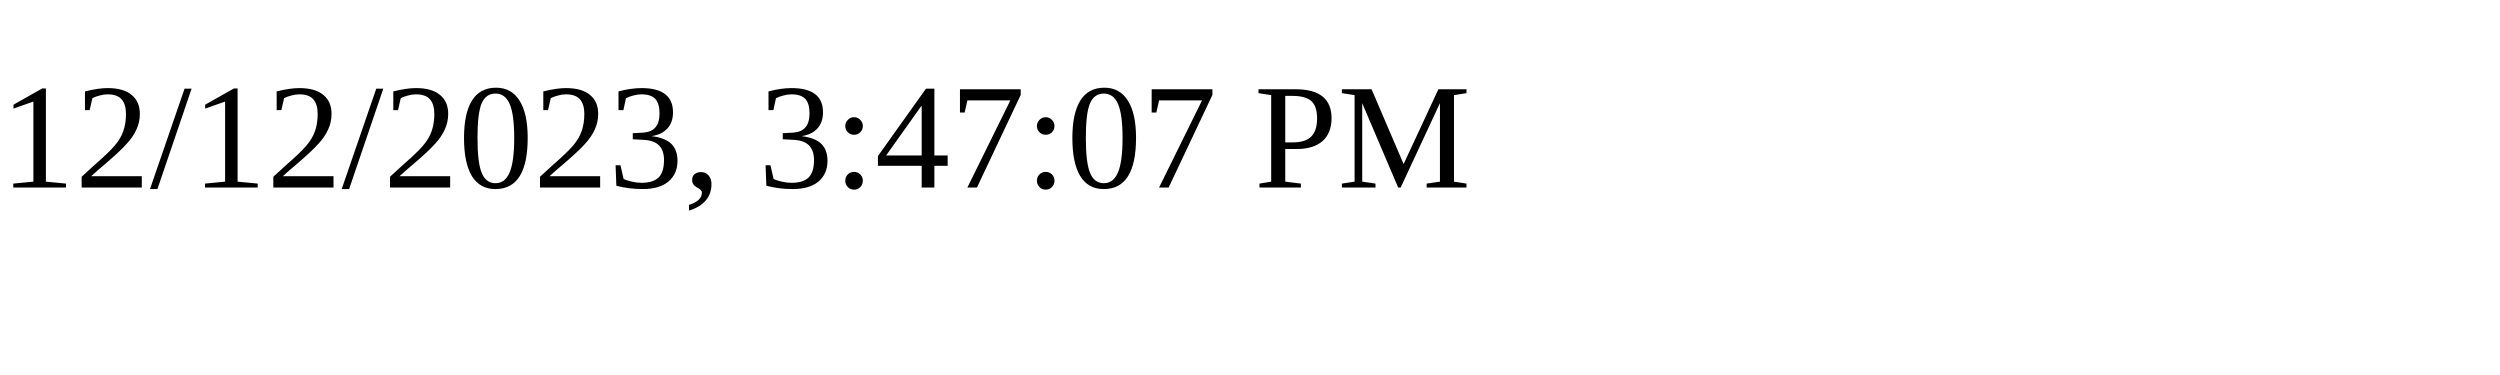
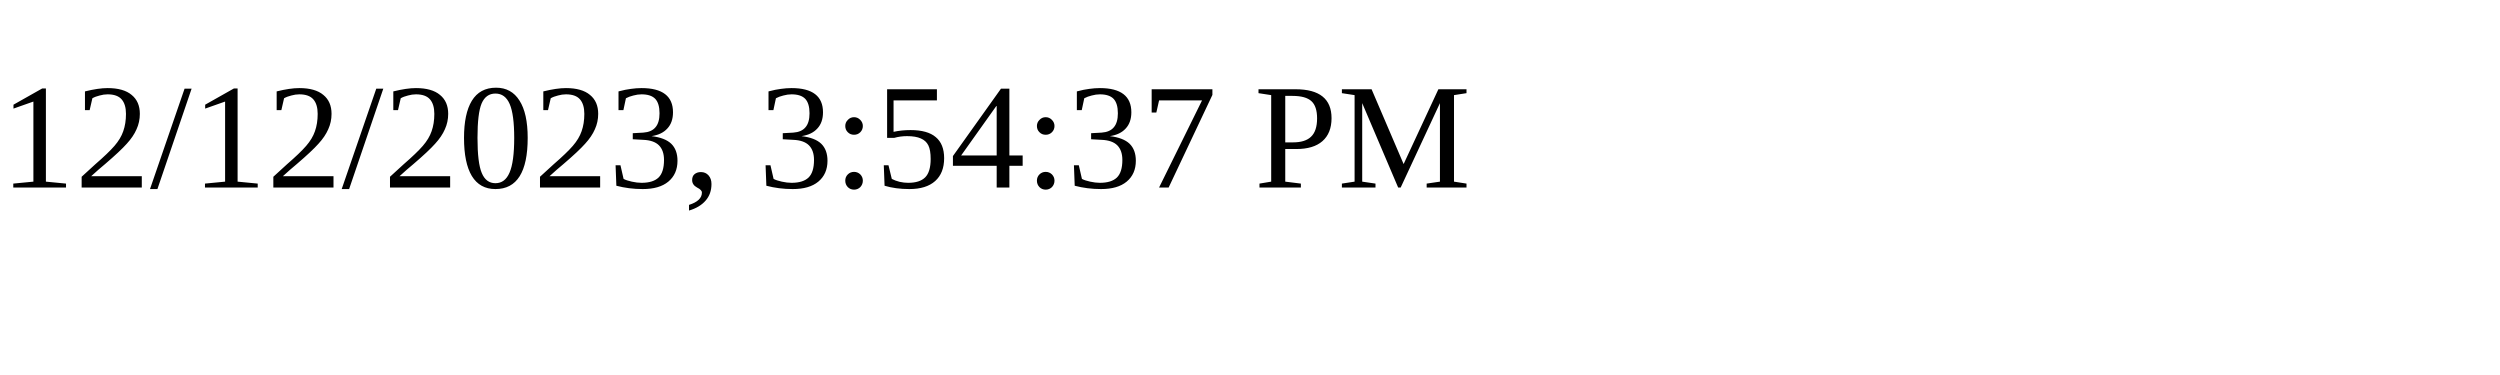
<svg xmlns="http://www.w3.org/2000/svg" height="30" width="200">
-   <text x="0" y="15">12/12/2023, 3:47:07 PM</text>
+   <text x="0" y="15">12/12/2023, 3:54:37 PM</text>
</svg>
